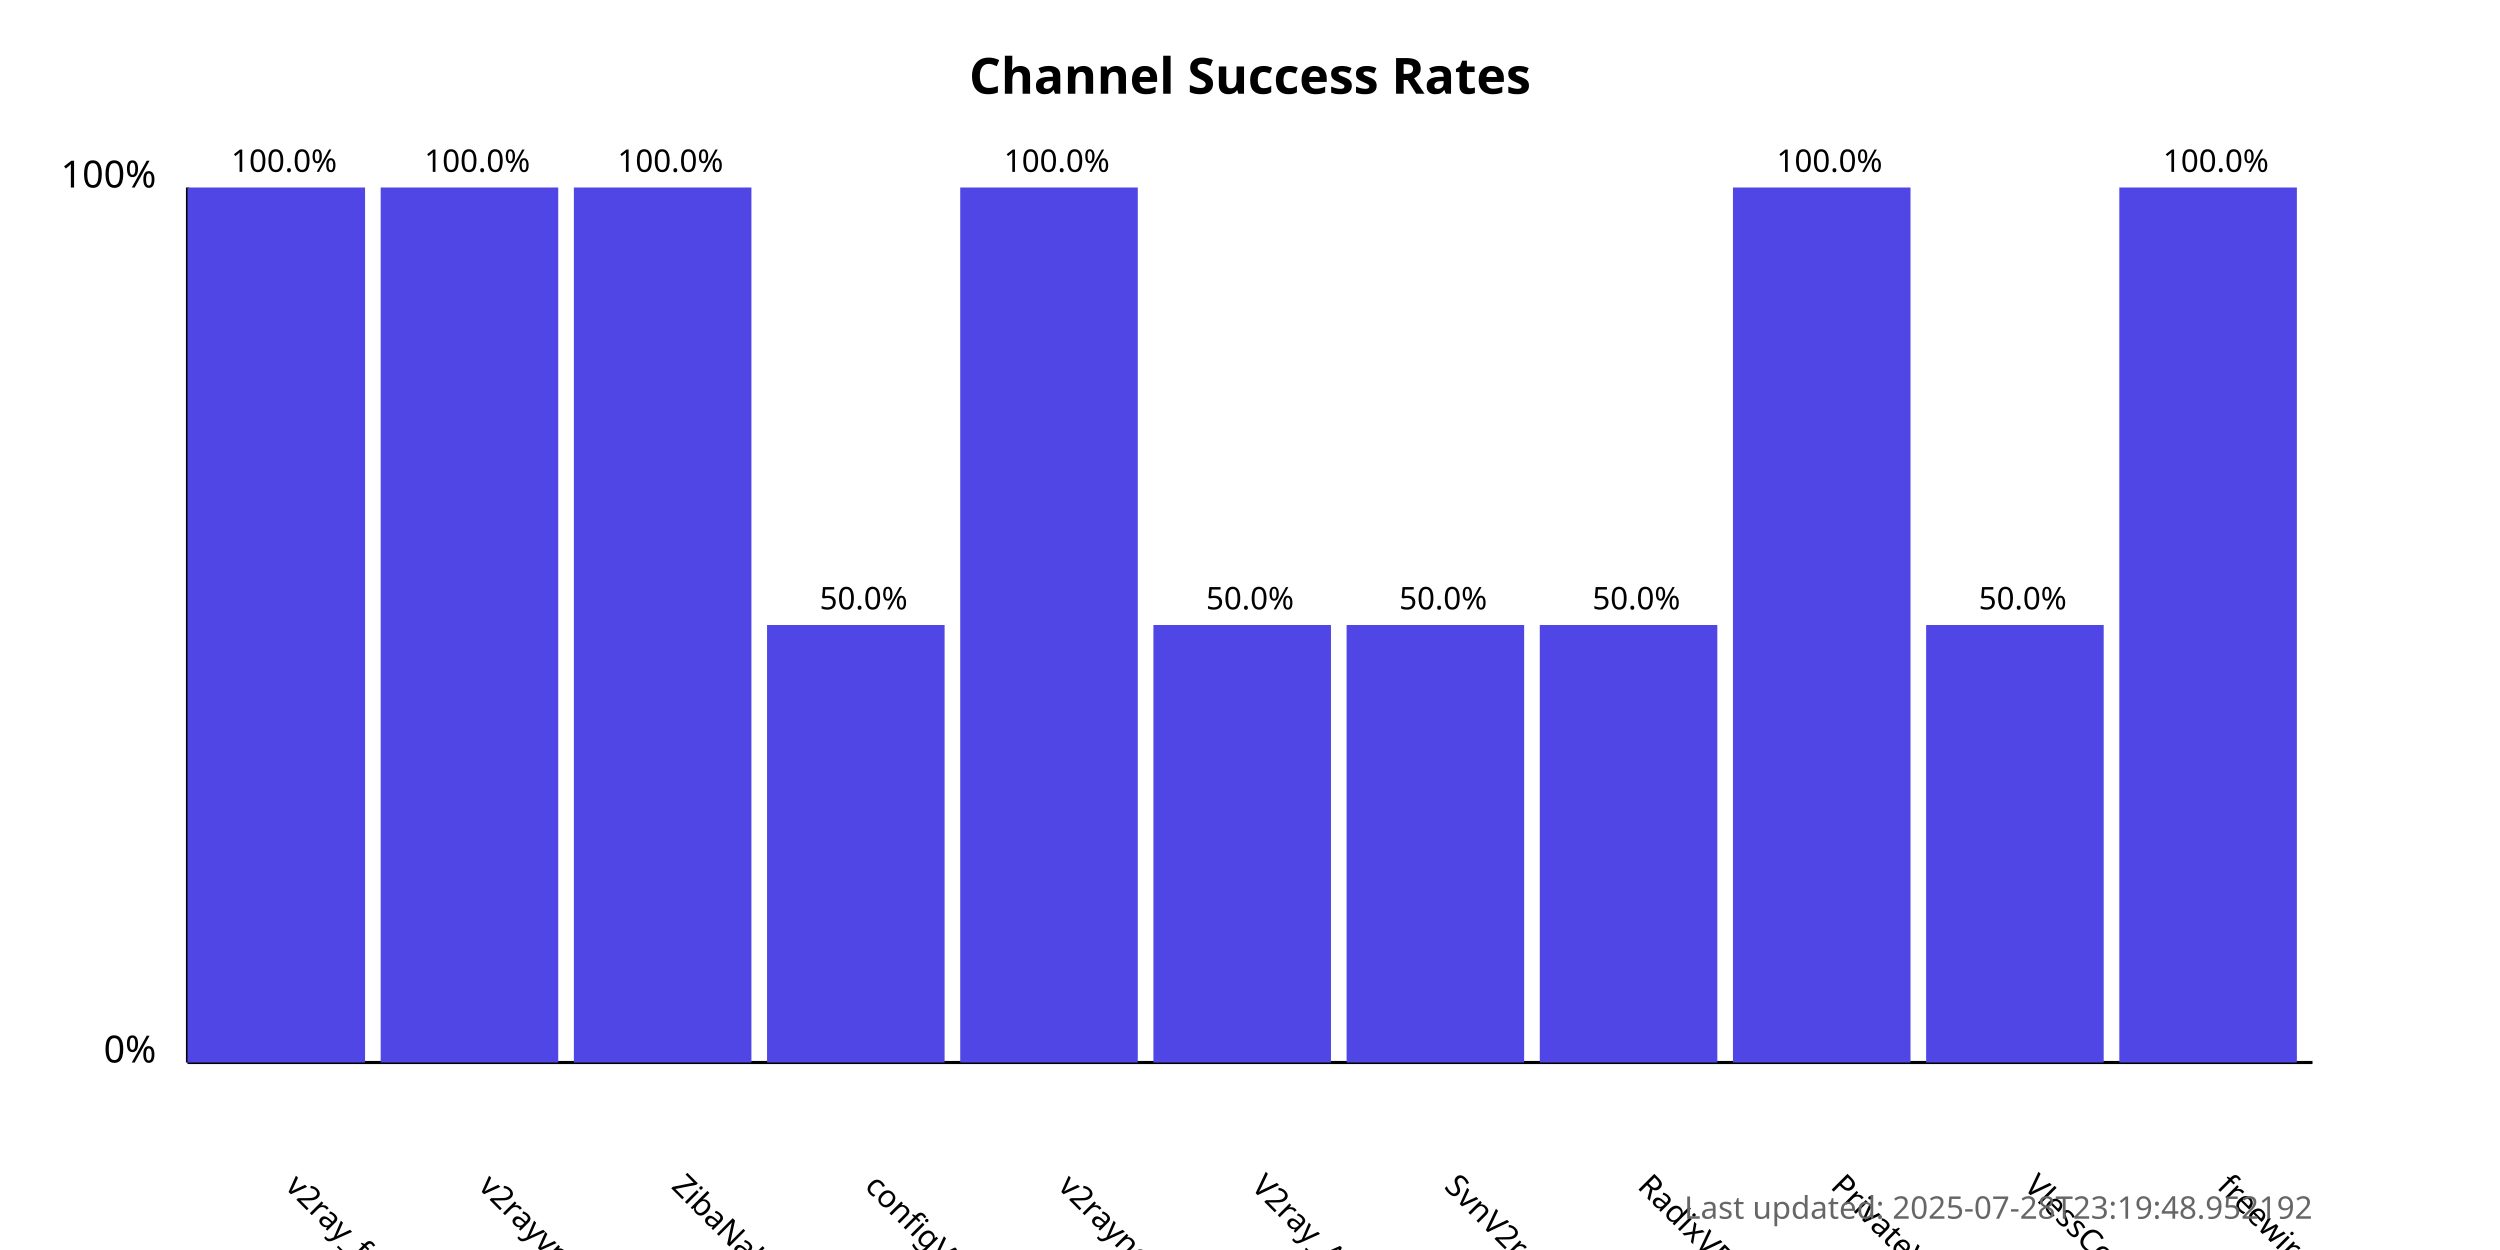
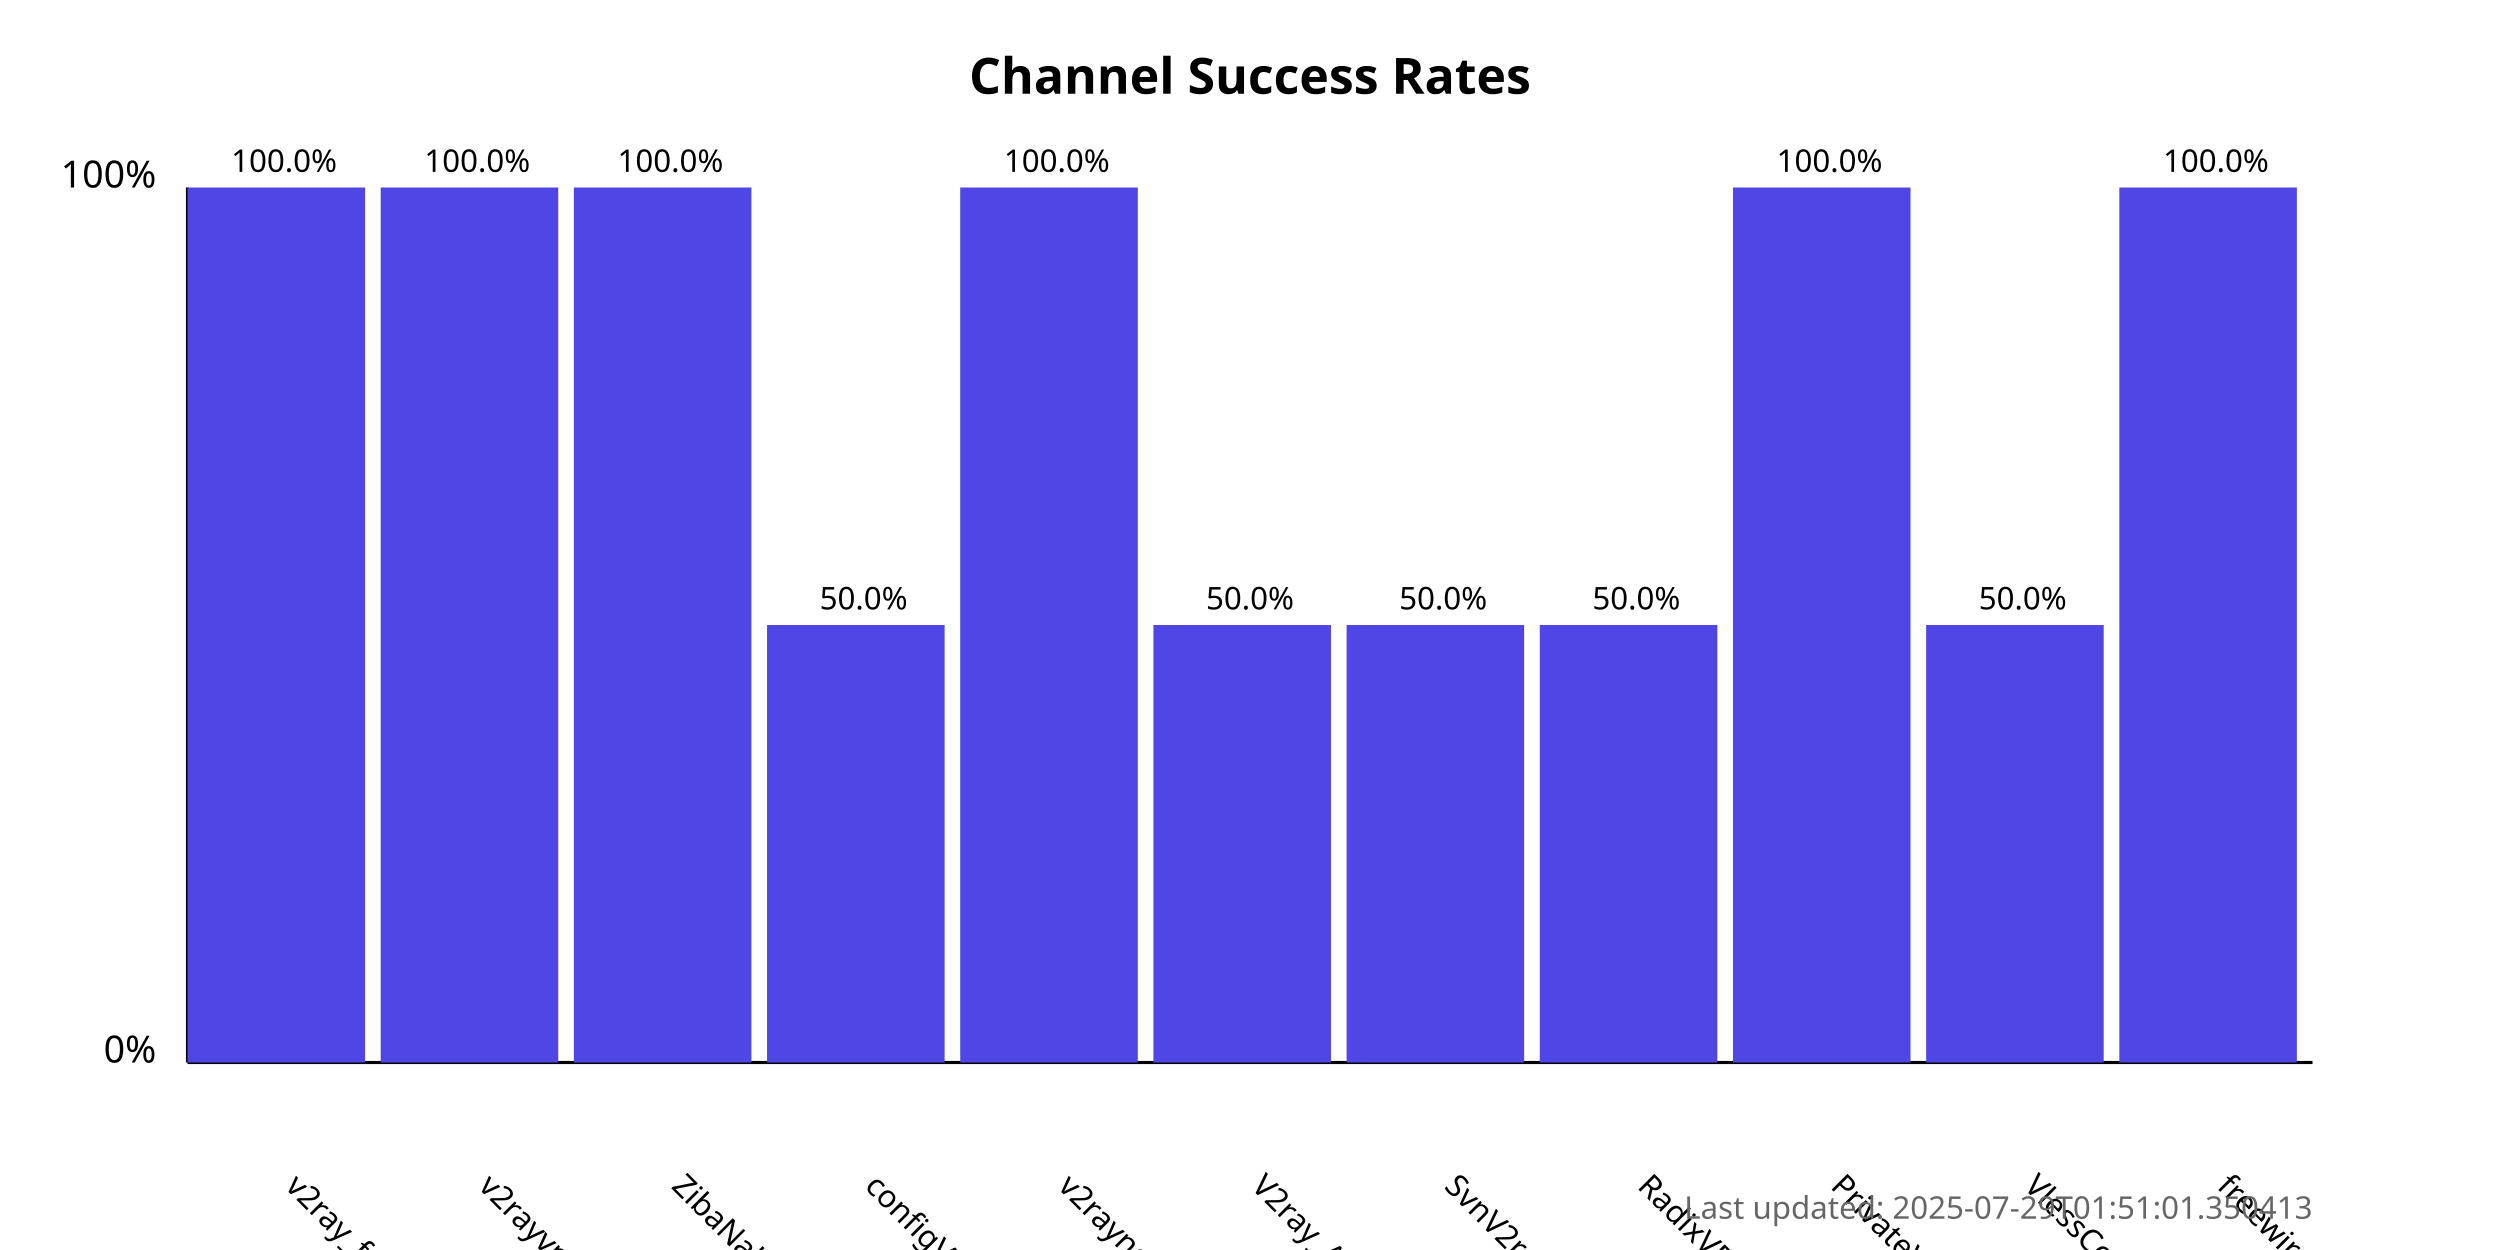
<svg xmlns="http://www.w3.org/2000/svg" width="800" height="400">
  <style>
            .chart-title { font: bold 16px sans-serif; }
            .axis-label { font: 12px sans-serif; }
            .tick-label { font: 10px sans-serif; }
            .bar { fill: #4f46e5; }
            .bar:hover { fill: #6366f1; }
            .timestamp { font: 10px sans-serif; fill: #666; }
        </style>
  <text x="400.0" y="30" text-anchor="middle" class="chart-title">
            Channel Success Rates
        </text>
  <line x1="60" y1="340" x2="60" y2="60" stroke="black" stroke-width="1" />
  <line x1="60" y1="340" x2="740" y2="340" stroke="black" stroke-width="1" />
  <text x="50" y="340" text-anchor="end" class="axis-label">0%</text>
  <text x="50" y="60" text-anchor="end" class="axis-label">100%</text>
  <g>
    <rect x="60" y="60.0" width="56.818" height="280.0" class="bar" />
    <text x="90.909" y="380" transform="rotate(45, 90.90909, 380)" text-anchor="start" class="tick-label">
                v2ray_free_conf
            </text>
    <text x="90.909" y="55.0" text-anchor="middle" class="tick-label">
                100.0%
            </text>
  </g>
  <g>
    <rect x="121.818" y="60.0" width="56.818" height="280.0" class="bar" />
    <text x="152.727" y="380" transform="rotate(45, 152.7273, 380)" text-anchor="start" class="tick-label">
                v2rayvpno
            </text>
    <text x="152.727" y="55.0" text-anchor="middle" class="tick-label">
                100.0%
            </text>
  </g>
  <g>
    <rect x="183.636" y="60.0" width="56.818" height="280.0" class="bar" />
    <text x="214.545" y="380" transform="rotate(45, 214.5455, 380)" text-anchor="start" class="tick-label">
                ZibaNabz
            </text>
    <text x="214.545" y="55.0" text-anchor="middle" class="tick-label">
                100.0%
            </text>
  </g>
  <g>
    <rect x="245.455" y="200.0" width="56.818" height="140.0" class="bar" />
    <text x="276.364" y="380" transform="rotate(45, 276.3636, 380)" text-anchor="start" class="tick-label">
                configV2rayForFree
            </text>
    <text x="276.364" y="195.0" text-anchor="middle" class="tick-label">
                50.0%
            </text>
  </g>
  <g>
    <rect x="307.273" y="60.0" width="56.818" height="280.0" class="bar" />
    <text x="338.182" y="380" transform="rotate(45, 338.1818, 380)" text-anchor="start" class="tick-label">
                v2rayngvpn
            </text>
    <text x="338.182" y="55.0" text-anchor="middle" class="tick-label">
                100.0%
            </text>
  </g>
  <g>
    <rect x="369.091" y="200.0" width="56.818" height="140.0" class="bar" />
    <text x="400.0" y="380" transform="rotate(45, 400.0, 380)" text-anchor="start" class="tick-label">
                V2ray_Alpha
            </text>
    <text x="400.0" y="195.0" text-anchor="middle" class="tick-label">
                50.0%
            </text>
  </g>
  <g>
    <rect x="430.909" y="200.0" width="56.818" height="140.0" class="bar" />
    <text x="461.818" y="380" transform="rotate(45, 461.8182, 380)" text-anchor="start" class="tick-label">
                SvnV2ray
            </text>
    <text x="461.818" y="195.0" text-anchor="middle" class="tick-label">
                50.0%
            </text>
  </g>
  <g>
    <rect x="492.727" y="200.0" width="56.818" height="140.0" class="bar" />
    <text x="523.636" y="380" transform="rotate(45, 523.6364, 380)" text-anchor="start" class="tick-label">
                RadixVPN
            </text>
    <text x="523.636" y="195.0" text-anchor="middle" class="tick-label">
                50.0%
            </text>
  </g>
  <g>
    <rect x="554.545" y="60.0" width="56.818" height="280.0" class="bar" />
    <text x="585.455" y="380" transform="rotate(45, 585.4545, 380)" text-anchor="start" class="tick-label">
                PrivateVPNs
            </text>
    <text x="585.455" y="55.0" text-anchor="middle" class="tick-label">
                100.0%
            </text>
  </g>
  <g>
    <rect x="616.364" y="200.0" width="56.818" height="140.0" class="bar" />
    <text x="647.273" y="380" transform="rotate(45, 647.2727, 380)" text-anchor="start" class="tick-label">
                VlessConfig
            </text>
    <text x="647.273" y="195.0" text-anchor="middle" class="tick-label">
                50.0%
            </text>
  </g>
  <g>
    <rect x="678.182" y="60.0" width="56.818" height="280.0" class="bar" />
    <text x="709.091" y="380" transform="rotate(45, 709.0909, 380)" text-anchor="start" class="tick-label">
                freewireguard
            </text>
    <text x="709.091" y="55.0" text-anchor="middle" class="tick-label">
                100.0%
            </text>
  </g>
  <text x="740" y="390" text-anchor="end" class="timestamp">
-             Last updated: 2025-07-28T23:19:48.952192
+             Last updated: 2025-07-29T01:51:01.350413
        </text>
</svg>
